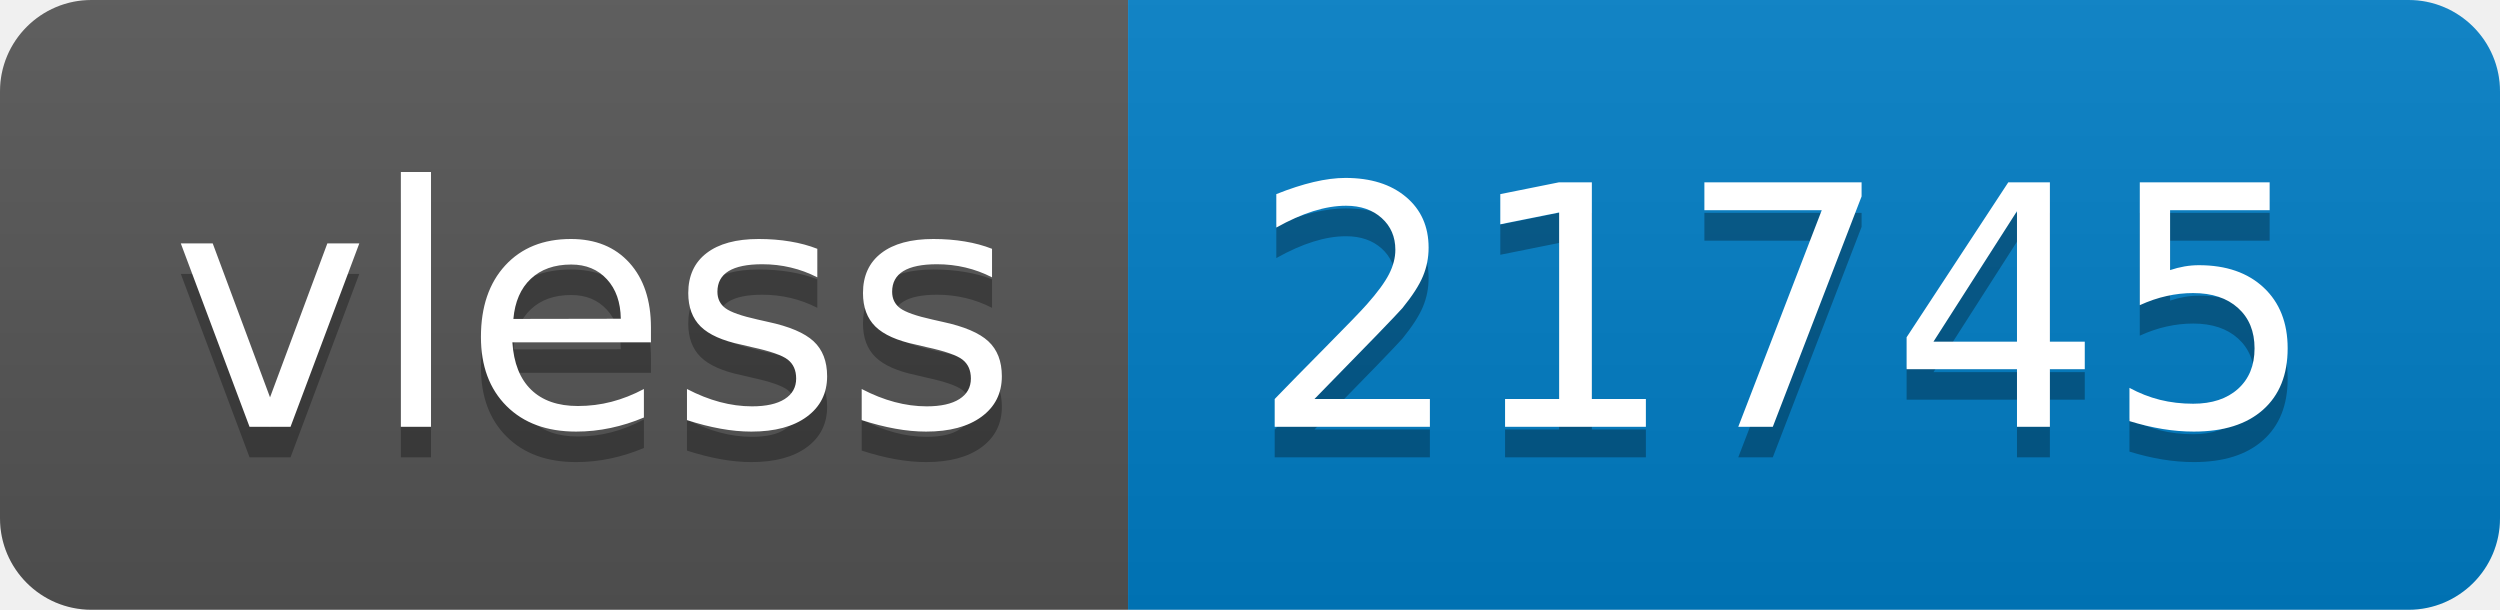
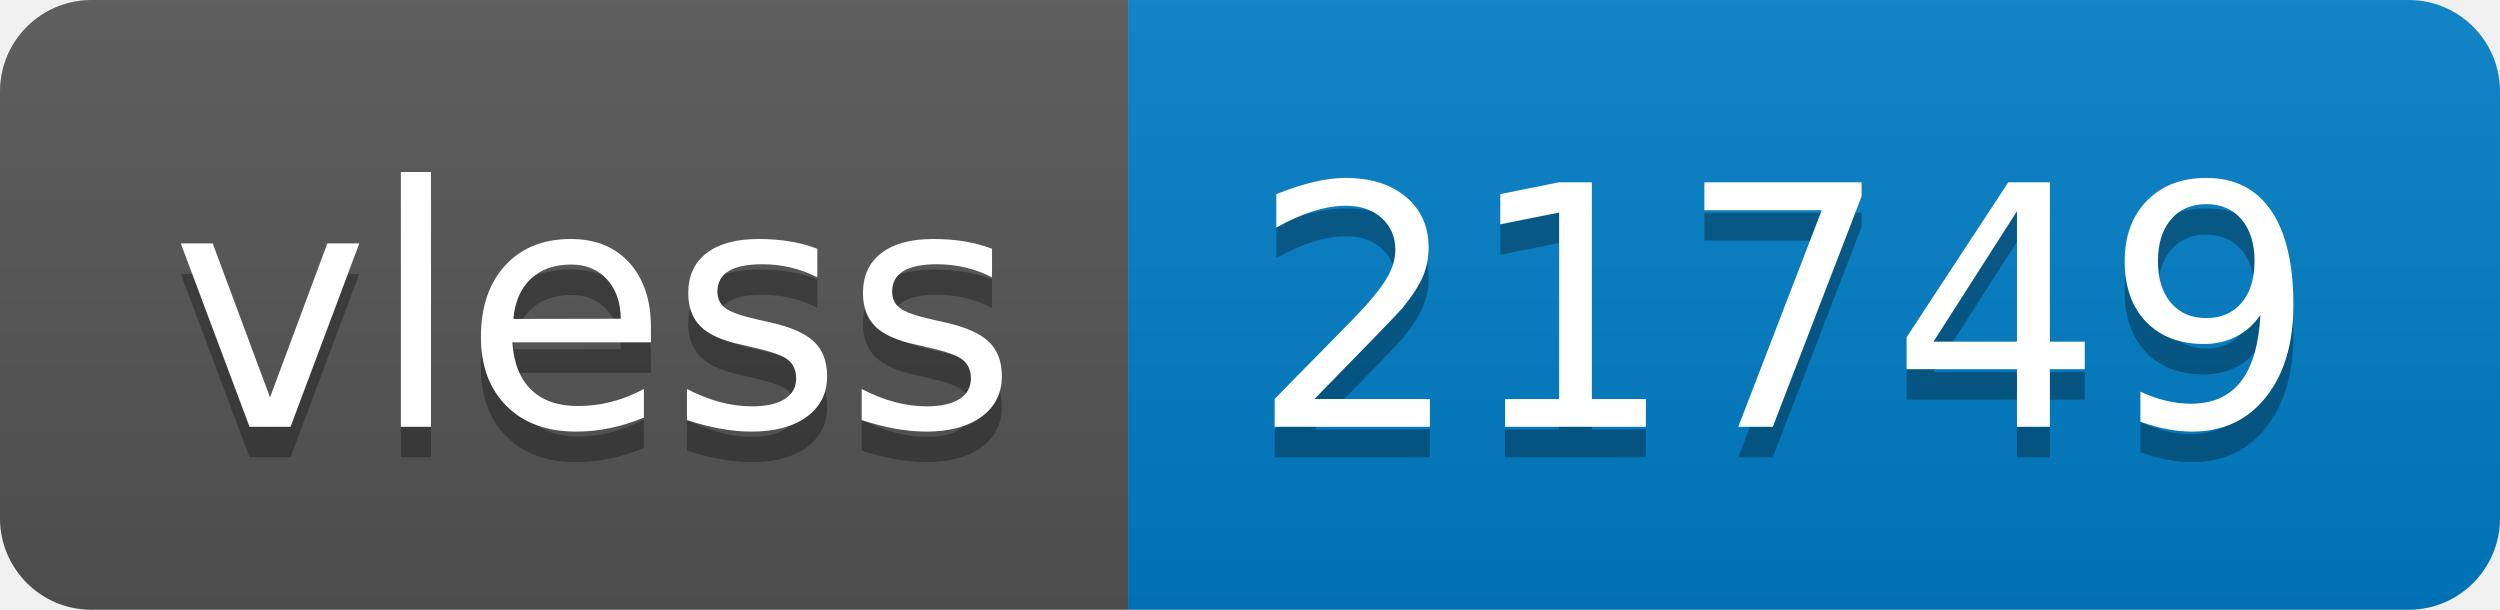
- <svg xmlns="http://www.w3.org/2000/svg" width="82" height="20" role="img" aria-label="vless: 21745">
+ <svg xmlns="http://www.w3.org/2000/svg" width="82" height="20" role="img" aria-label="vless: 21749">
  <linearGradient id="s" x2="0" y2="100%">
    <stop offset="0" stop-color="#bbb" stop-opacity=".1" />
    <stop offset="1" stop-opacity=".1" />
  </linearGradient>
  <clipPath id="r">
    <rect width="82" height="20" rx="3" fill="#fff" />
  </clipPath>
  <g clip-path="url(#r)">
    <rect width="37" height="20" fill="#555" />
    <rect x="37" width="45" height="20" fill="#007ec6" />
    <rect width="82" height="20" fill="url(#s)" />
  </g>
  <g fill="#fff" text-anchor="middle" font-family="Verdana,Geneva,DejaVu Sans,sans-serif" text-rendering="geometricPrecision" font-size="110">
    <text aria-hidden="true" x="195" y="150" fill="#010101" fill-opacity=".3" transform="scale(.1)" textLength="270">vless</text>
    <text x="195" y="140" transform="scale(.1)" fill="#fff" textLength="270">vless</text>
-     <text aria-hidden="true" x="585" y="150" fill="#010101" fill-opacity=".3" transform="scale(.1)" textLength="350">21745</text>
-     <text x="585" y="140" transform="scale(.1)" fill="#fff" textLength="350">21745</text>
+     <text aria-hidden="true" x="585" y="150" fill="#010101" fill-opacity=".3" transform="scale(.1)" textLength="350">21749</text>
+     <text x="585" y="140" transform="scale(.1)" fill="#fff" textLength="350">21749</text>
  </g>
</svg>
